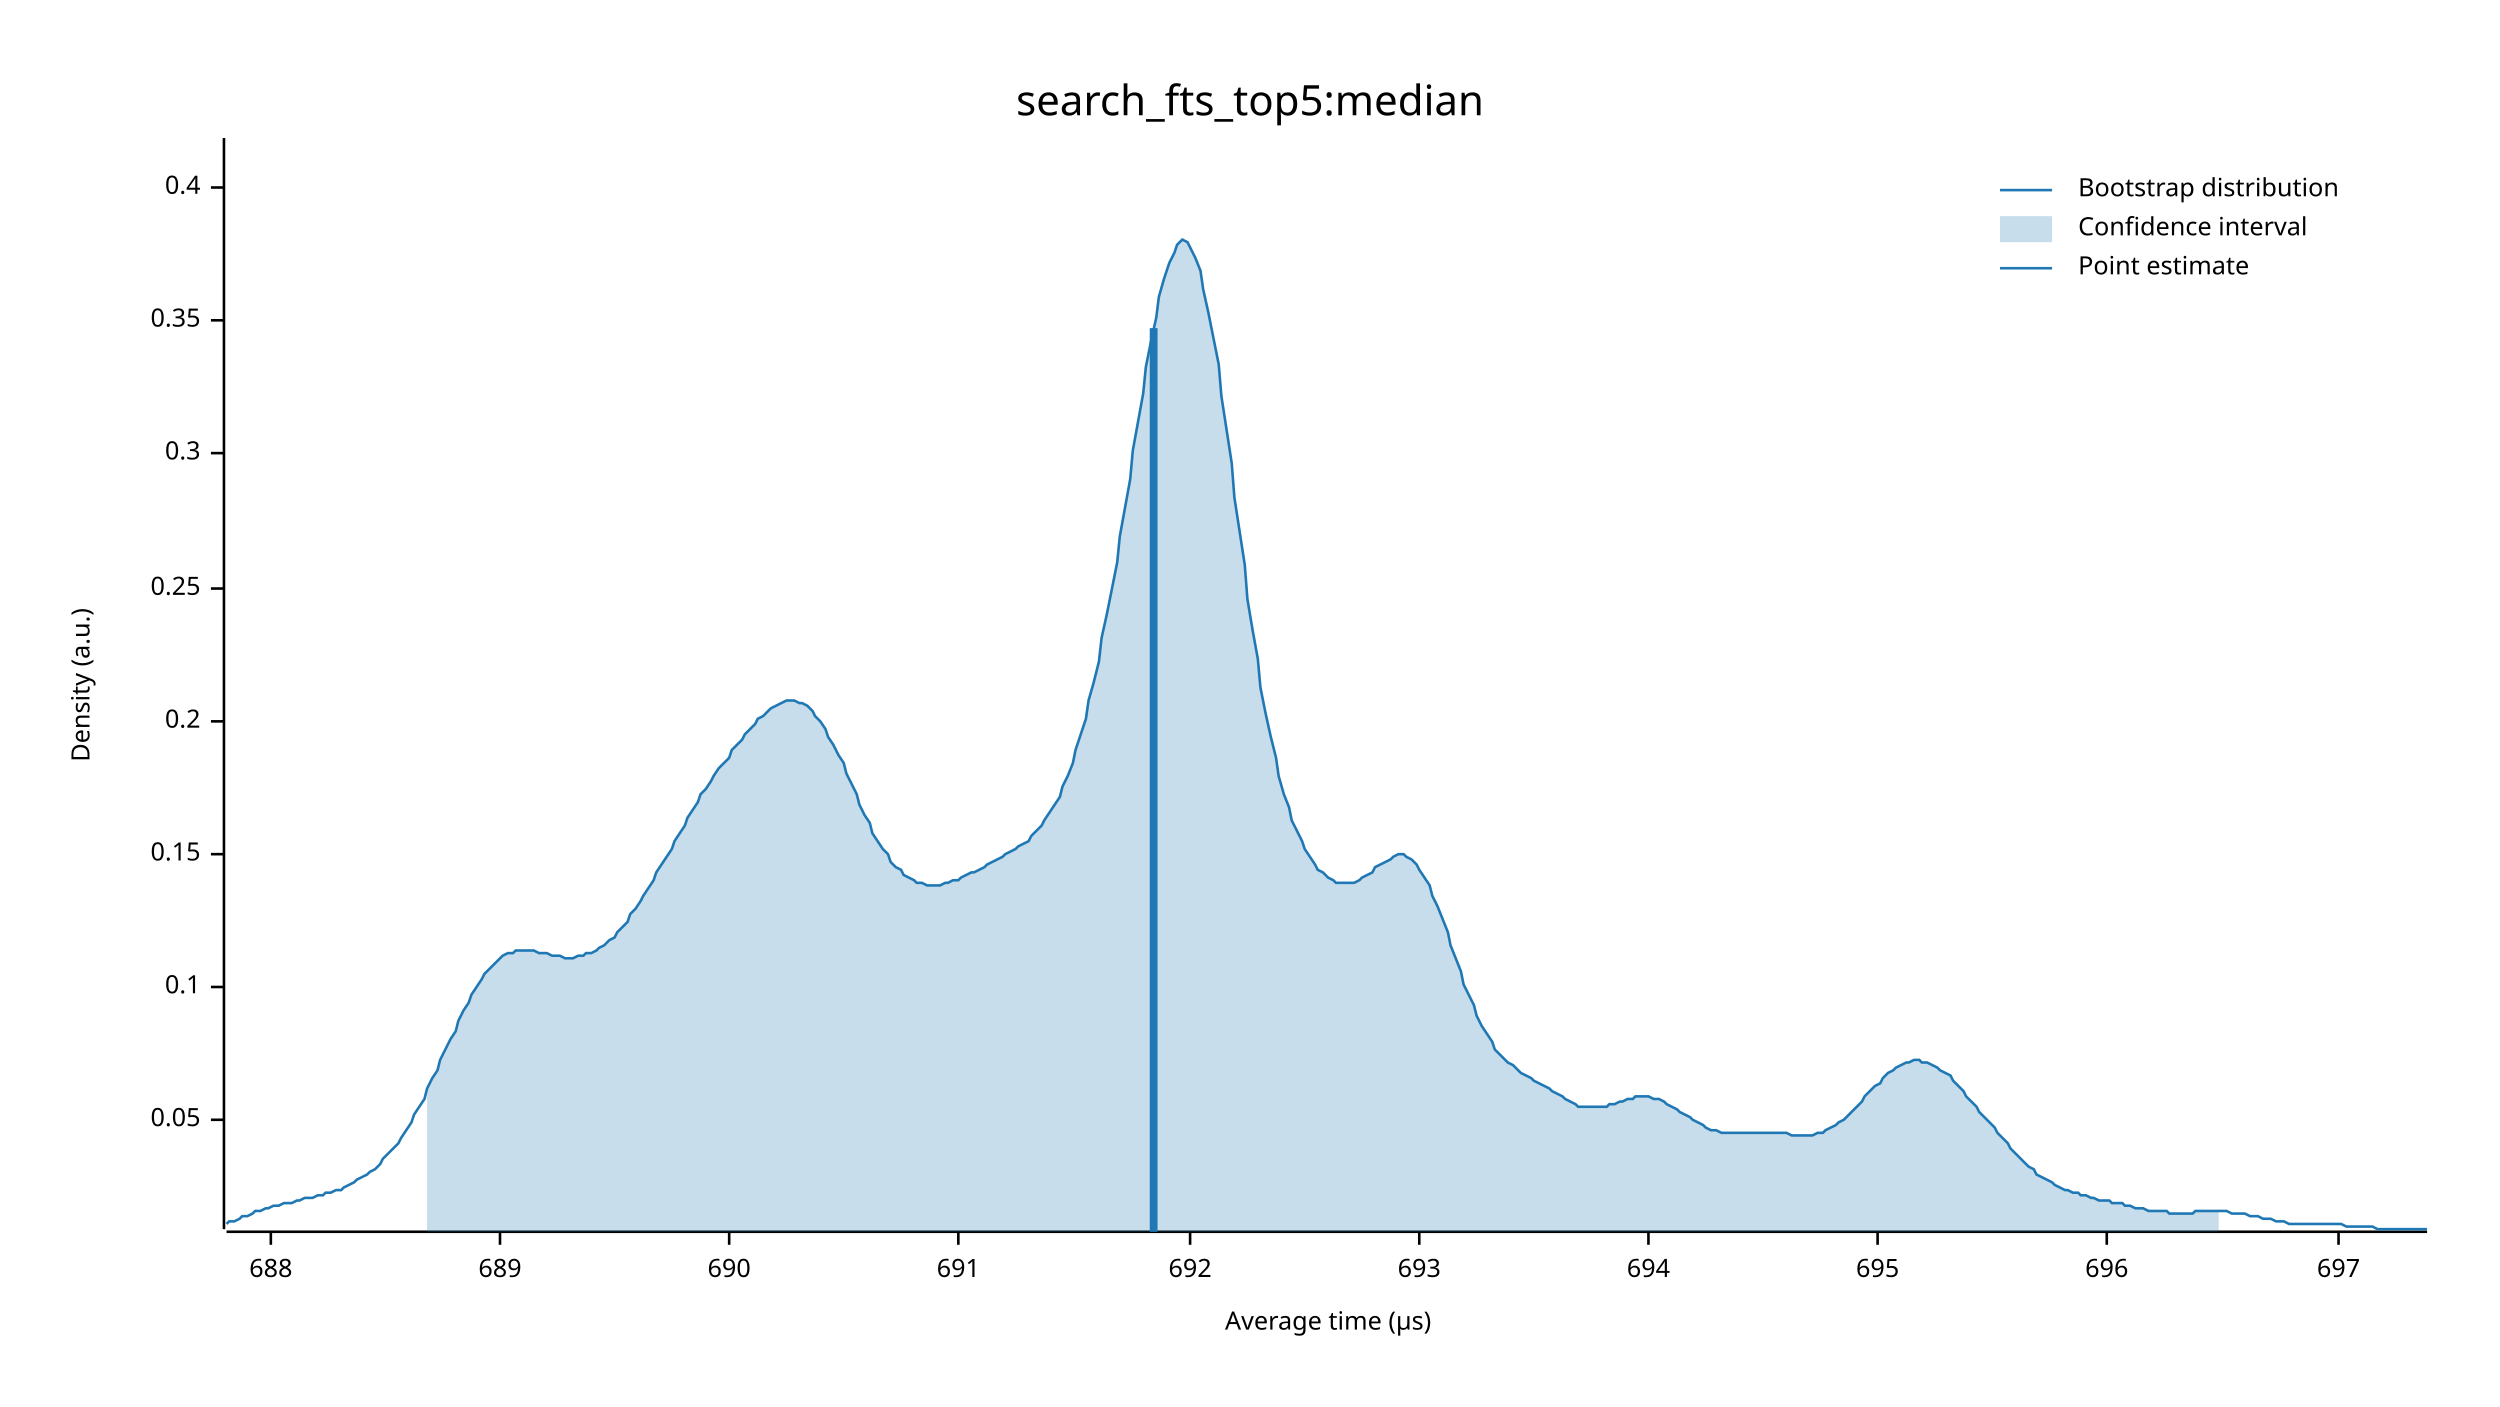
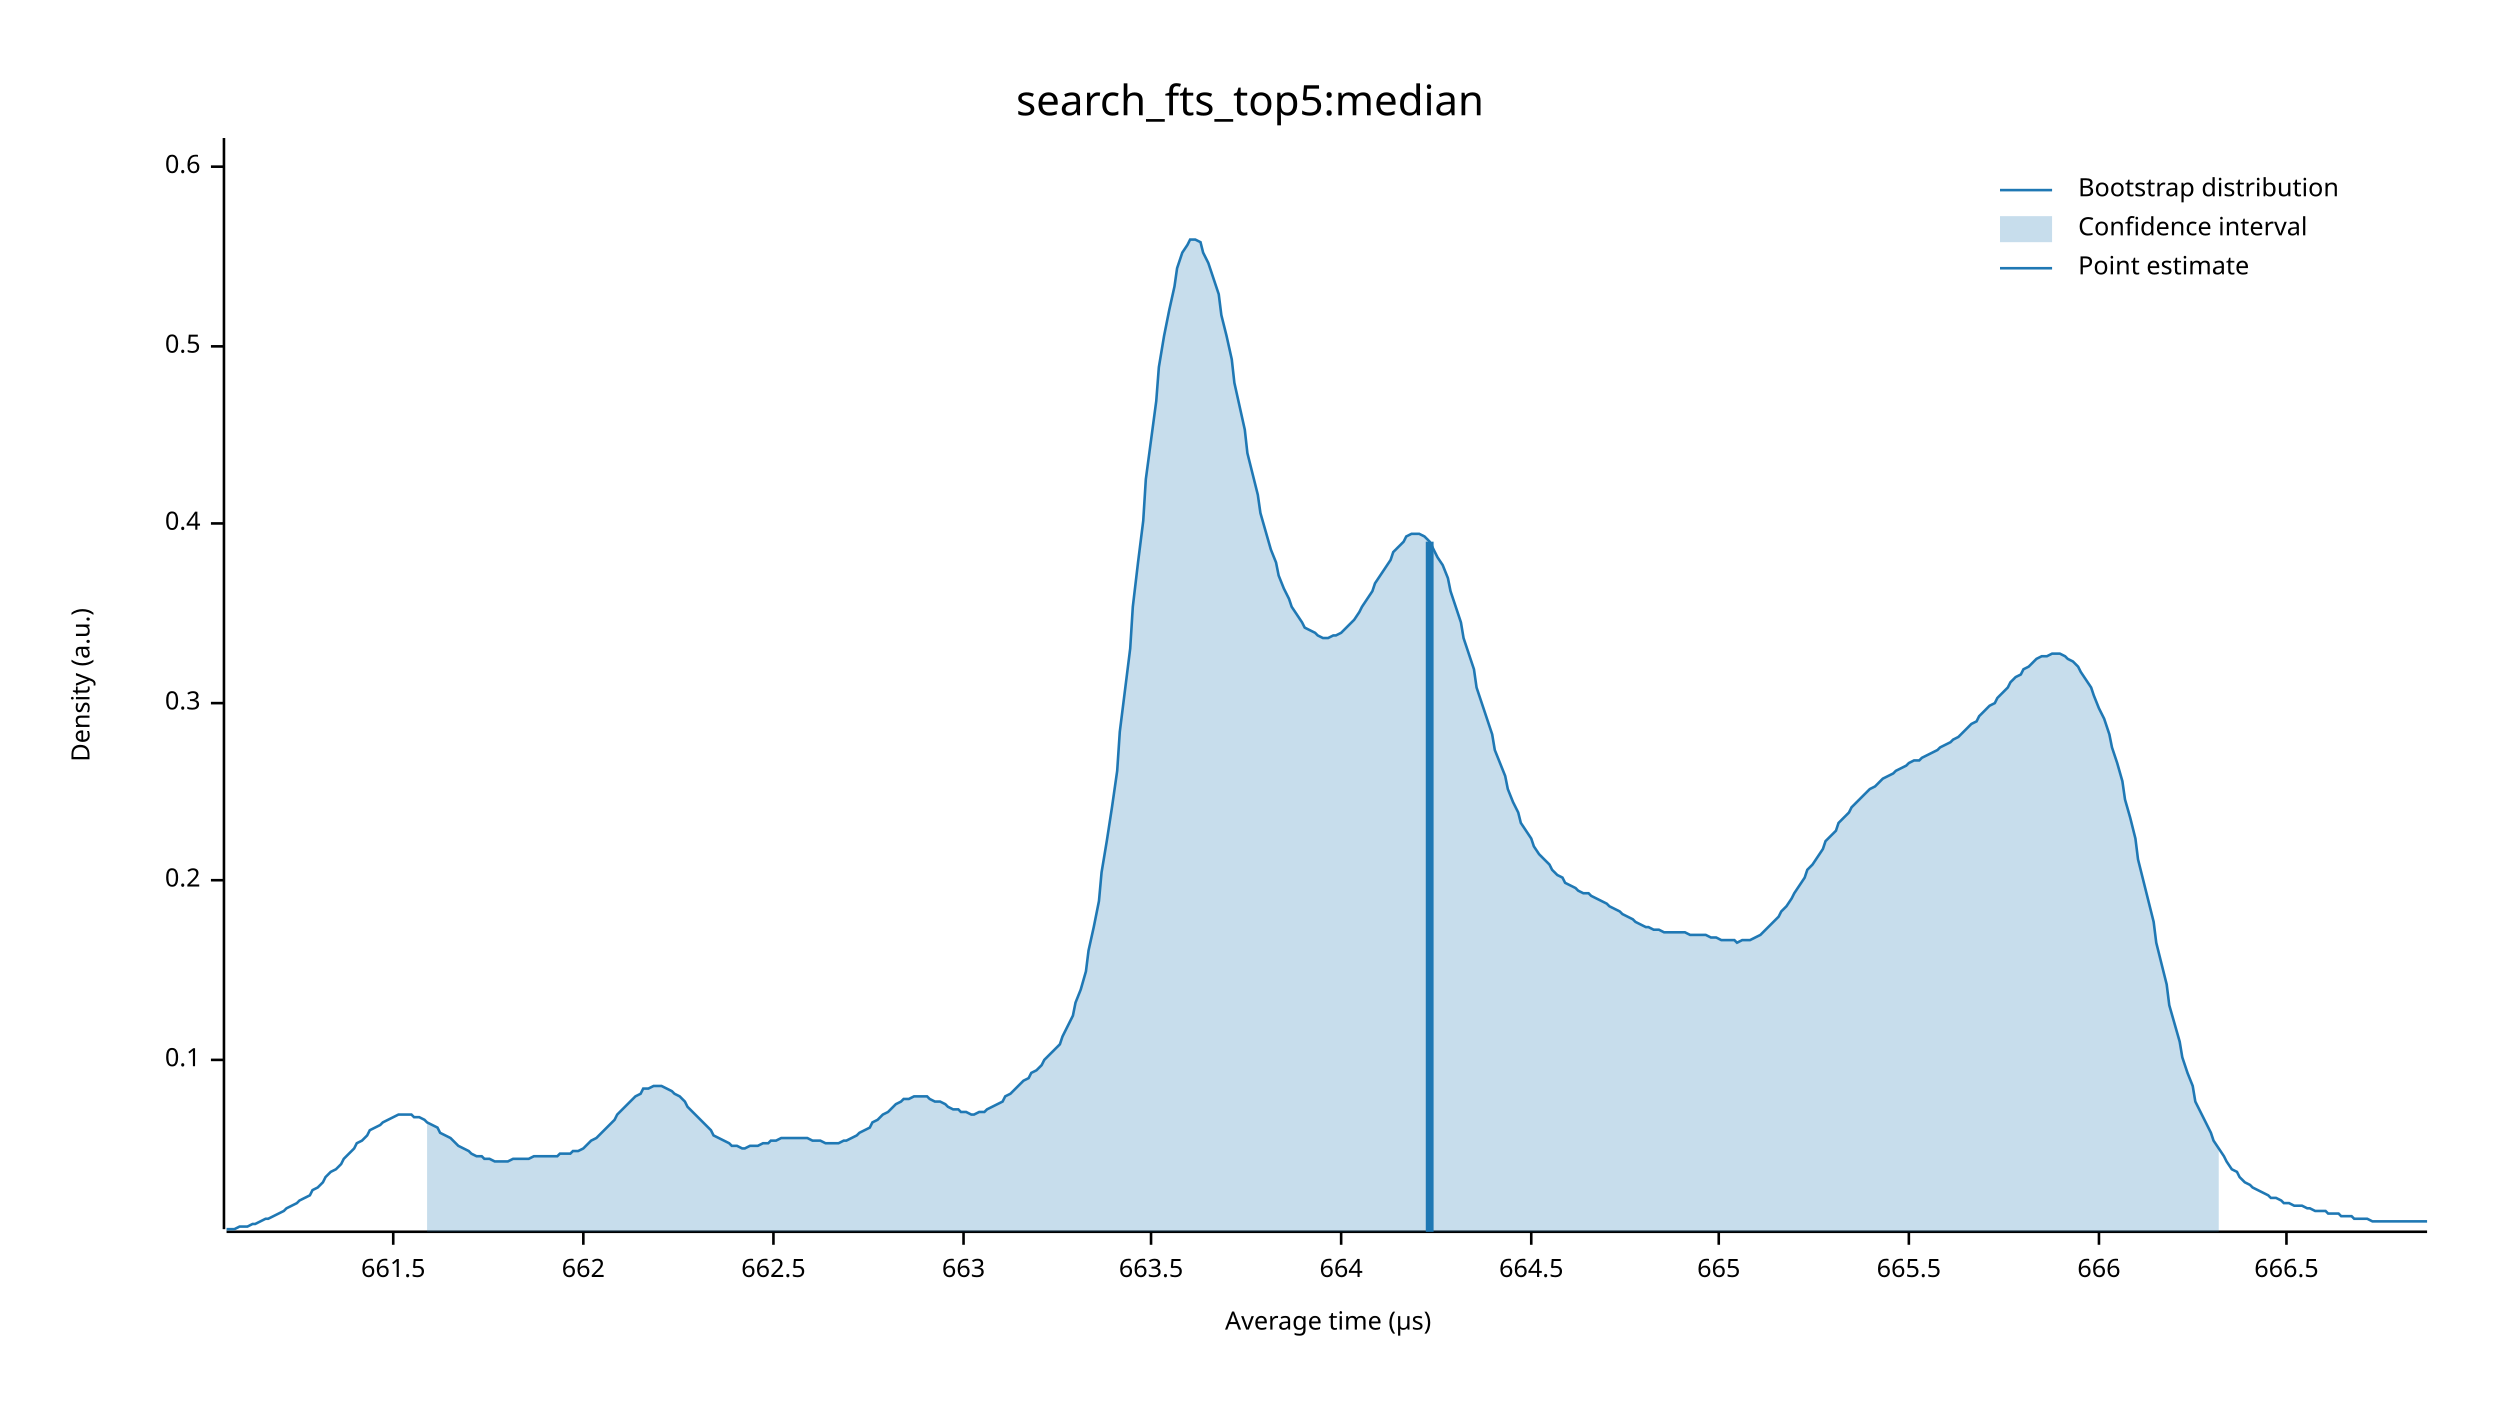
<svg xmlns="http://www.w3.org/2000/svg" width="960" height="540" viewBox="0 0 960 540">
  <text x="480" y="32" dy="0.76em" text-anchor="middle" font-family="sans-serif" font-size="16.129" opacity="1" fill="#000000">
search_fts_top5:median
</text>
  <text x="27" y="263" dy="0.76em" text-anchor="middle" font-family="sans-serif" font-size="9.677" opacity="1" fill="#000000" transform="rotate(270, 27, 263)">
Density (a.u.)
</text>
  <text x="510" y="513" dy="-0.5ex" text-anchor="middle" font-family="sans-serif" font-size="9.677" opacity="1" fill="#000000">
Average time (µs)
</text>
  <polyline fill="none" opacity="1" stroke="#000000" stroke-width="1" points="86,53 86,472 " />
-   <text x="77" y="430" dy="0.5ex" text-anchor="end" font-family="sans-serif" font-size="9.677" opacity="1" fill="#000000">
- 0.05
- </text>
-   <polyline fill="none" opacity="1" stroke="#000000" stroke-width="1" points="81,430 86,430 " />
-   <text x="77" y="379" dy="0.5ex" text-anchor="end" font-family="sans-serif" font-size="9.677" opacity="1" fill="#000000">
+   <text x="77" y="407" dy="0.5ex" text-anchor="end" font-family="sans-serif" font-size="9.677" opacity="1" fill="#000000">
0.1
</text>
-   <polyline fill="none" opacity="1" stroke="#000000" stroke-width="1" points="81,379 86,379 " />
-   <text x="77" y="328" dy="0.5ex" text-anchor="end" font-family="sans-serif" font-size="9.677" opacity="1" fill="#000000">
- 0.15
- </text>
-   <polyline fill="none" opacity="1" stroke="#000000" stroke-width="1" points="81,328 86,328 " />
-   <text x="77" y="277" dy="0.5ex" text-anchor="end" font-family="sans-serif" font-size="9.677" opacity="1" fill="#000000">
+   <polyline fill="none" opacity="1" stroke="#000000" stroke-width="1" points="81,407 86,407 " />
+   <text x="77" y="338" dy="0.5ex" text-anchor="end" font-family="sans-serif" font-size="9.677" opacity="1" fill="#000000">
0.2
</text>
-   <polyline fill="none" opacity="1" stroke="#000000" stroke-width="1" points="81,277 86,277 " />
-   <text x="77" y="226" dy="0.5ex" text-anchor="end" font-family="sans-serif" font-size="9.677" opacity="1" fill="#000000">
- 0.25
- </text>
-   <polyline fill="none" opacity="1" stroke="#000000" stroke-width="1" points="81,226 86,226 " />
-   <text x="77" y="174" dy="0.5ex" text-anchor="end" font-family="sans-serif" font-size="9.677" opacity="1" fill="#000000">
+   <polyline fill="none" opacity="1" stroke="#000000" stroke-width="1" points="81,338 86,338 " />
+   <text x="77" y="270" dy="0.5ex" text-anchor="end" font-family="sans-serif" font-size="9.677" opacity="1" fill="#000000">
0.3
</text>
-   <polyline fill="none" opacity="1" stroke="#000000" stroke-width="1" points="81,174 86,174 " />
-   <text x="77" y="123" dy="0.5ex" text-anchor="end" font-family="sans-serif" font-size="9.677" opacity="1" fill="#000000">
- 0.35
- </text>
-   <polyline fill="none" opacity="1" stroke="#000000" stroke-width="1" points="81,123 86,123 " />
-   <text x="77" y="72" dy="0.5ex" text-anchor="end" font-family="sans-serif" font-size="9.677" opacity="1" fill="#000000">
+   <polyline fill="none" opacity="1" stroke="#000000" stroke-width="1" points="81,270 86,270 " />
+   <text x="77" y="201" dy="0.5ex" text-anchor="end" font-family="sans-serif" font-size="9.677" opacity="1" fill="#000000">
0.4
</text>
-   <polyline fill="none" opacity="1" stroke="#000000" stroke-width="1" points="81,72 86,72 " />
+   <polyline fill="none" opacity="1" stroke="#000000" stroke-width="1" points="81,201 86,201 " />
+   <text x="77" y="133" dy="0.5ex" text-anchor="end" font-family="sans-serif" font-size="9.677" opacity="1" fill="#000000">
+ 0.5
+ </text>
+   <polyline fill="none" opacity="1" stroke="#000000" stroke-width="1" points="81,133 86,133 " />
+   <text x="77" y="64" dy="0.5ex" text-anchor="end" font-family="sans-serif" font-size="9.677" opacity="1" fill="#000000">
+ 0.6
+ </text>
+   <polyline fill="none" opacity="1" stroke="#000000" stroke-width="1" points="81,64 86,64 " />
  <polyline fill="none" opacity="1" stroke="#000000" stroke-width="1" points="87,473 932,473 " />
-   <text x="104" y="483" dy="0.76em" text-anchor="middle" font-family="sans-serif" font-size="9.677" opacity="1" fill="#000000">
- 688
+   <text x="151" y="483" dy="0.76em" text-anchor="middle" font-family="sans-serif" font-size="9.677" opacity="1" fill="#000000">
+ 661.5
</text>
-   <polyline fill="none" opacity="1" stroke="#000000" stroke-width="1" points="104,473 104,478 " />
-   <text x="192" y="483" dy="0.76em" text-anchor="middle" font-family="sans-serif" font-size="9.677" opacity="1" fill="#000000">
- 689
+   <polyline fill="none" opacity="1" stroke="#000000" stroke-width="1" points="151,473 151,478 " />
+   <text x="224" y="483" dy="0.76em" text-anchor="middle" font-family="sans-serif" font-size="9.677" opacity="1" fill="#000000">
+ 662
</text>
-   <polyline fill="none" opacity="1" stroke="#000000" stroke-width="1" points="192,473 192,478 " />
-   <text x="280" y="483" dy="0.76em" text-anchor="middle" font-family="sans-serif" font-size="9.677" opacity="1" fill="#000000">
- 690
+   <polyline fill="none" opacity="1" stroke="#000000" stroke-width="1" points="224,473 224,478 " />
+   <text x="297" y="483" dy="0.76em" text-anchor="middle" font-family="sans-serif" font-size="9.677" opacity="1" fill="#000000">
+ 662.5
</text>
-   <polyline fill="none" opacity="1" stroke="#000000" stroke-width="1" points="280,473 280,478 " />
-   <text x="368" y="483" dy="0.76em" text-anchor="middle" font-family="sans-serif" font-size="9.677" opacity="1" fill="#000000">
- 691
+   <polyline fill="none" opacity="1" stroke="#000000" stroke-width="1" points="297,473 297,478 " />
+   <text x="370" y="483" dy="0.76em" text-anchor="middle" font-family="sans-serif" font-size="9.677" opacity="1" fill="#000000">
+ 663
</text>
-   <polyline fill="none" opacity="1" stroke="#000000" stroke-width="1" points="368,473 368,478 " />
-   <text x="457" y="483" dy="0.76em" text-anchor="middle" font-family="sans-serif" font-size="9.677" opacity="1" fill="#000000">
- 692
+   <polyline fill="none" opacity="1" stroke="#000000" stroke-width="1" points="370,473 370,478 " />
+   <text x="442" y="483" dy="0.76em" text-anchor="middle" font-family="sans-serif" font-size="9.677" opacity="1" fill="#000000">
+ 663.5
</text>
-   <polyline fill="none" opacity="1" stroke="#000000" stroke-width="1" points="457,473 457,478 " />
-   <text x="545" y="483" dy="0.76em" text-anchor="middle" font-family="sans-serif" font-size="9.677" opacity="1" fill="#000000">
- 693
+   <polyline fill="none" opacity="1" stroke="#000000" stroke-width="1" points="442,473 442,478 " />
+   <text x="515" y="483" dy="0.76em" text-anchor="middle" font-family="sans-serif" font-size="9.677" opacity="1" fill="#000000">
+ 664
</text>
-   <polyline fill="none" opacity="1" stroke="#000000" stroke-width="1" points="545,473 545,478 " />
-   <text x="633" y="483" dy="0.76em" text-anchor="middle" font-family="sans-serif" font-size="9.677" opacity="1" fill="#000000">
- 694
+   <polyline fill="none" opacity="1" stroke="#000000" stroke-width="1" points="515,473 515,478 " />
+   <text x="588" y="483" dy="0.76em" text-anchor="middle" font-family="sans-serif" font-size="9.677" opacity="1" fill="#000000">
+ 664.5
</text>
-   <polyline fill="none" opacity="1" stroke="#000000" stroke-width="1" points="633,473 633,478 " />
-   <text x="721" y="483" dy="0.76em" text-anchor="middle" font-family="sans-serif" font-size="9.677" opacity="1" fill="#000000">
- 695
+   <polyline fill="none" opacity="1" stroke="#000000" stroke-width="1" points="588,473 588,478 " />
+   <text x="660" y="483" dy="0.76em" text-anchor="middle" font-family="sans-serif" font-size="9.677" opacity="1" fill="#000000">
+ 665
</text>
-   <polyline fill="none" opacity="1" stroke="#000000" stroke-width="1" points="721,473 721,478 " />
-   <text x="809" y="483" dy="0.76em" text-anchor="middle" font-family="sans-serif" font-size="9.677" opacity="1" fill="#000000">
- 696
+   <polyline fill="none" opacity="1" stroke="#000000" stroke-width="1" points="660,473 660,478 " />
+   <text x="733" y="483" dy="0.76em" text-anchor="middle" font-family="sans-serif" font-size="9.677" opacity="1" fill="#000000">
+ 665.5
</text>
-   <polyline fill="none" opacity="1" stroke="#000000" stroke-width="1" points="809,473 809,478 " />
-   <text x="898" y="483" dy="0.76em" text-anchor="middle" font-family="sans-serif" font-size="9.677" opacity="1" fill="#000000">
- 697
+   <polyline fill="none" opacity="1" stroke="#000000" stroke-width="1" points="733,473 733,478 " />
+   <text x="806" y="483" dy="0.76em" text-anchor="middle" font-family="sans-serif" font-size="9.677" opacity="1" fill="#000000">
+ 666
</text>
-   <polyline fill="none" opacity="1" stroke="#000000" stroke-width="1" points="898,473 898,478 " />
-   <polyline fill="none" opacity="1" stroke="#1F78B4" stroke-width="1" points="87,470 88,469 90,469 92,468 93,467 95,467 97,466 98,465 100,465 102,464 103,464 105,463 107,463 109,462 110,462 112,462 114,461 115,461 117,460 119,460 120,460 122,459 124,459 125,458 127,458 129,457 131,457 132,456 134,455 136,454 137,453 139,452 141,451 142,450 144,449 146,447 147,445 149,443 151,441 153,439 154,437 156,434 158,431 159,428 161,425 163,422 164,418 166,414 168,411 169,407 171,403 173,399 175,396 176,392 178,388 180,385 181,382 183,379 185,376 186,374 188,372 190,370 191,369 193,367 195,366 197,366 198,365 200,365 202,365 203,365 205,365 207,366 208,366 210,366 212,367 214,367 215,367 217,368 219,368 220,368 222,367 224,367 225,366 227,366 229,365 230,364 232,363 234,361 236,360 237,358 239,356 241,354 242,351 244,349 246,346 247,344 249,341 251,338 252,335 254,332 256,329 258,326 259,323 261,320 263,317 264,314 266,311 268,308 269,305 271,303 273,300 274,298 276,295 278,293 280,291 281,288 283,286 285,284 286,282 288,280 290,278 291,276 293,275 295,273 296,272 298,271 300,270 302,269 303,269 305,269 307,270 308,270 310,271 312,273 313,275 315,277 317,280 318,283 320,286 322,290 324,293 325,297 327,301 329,305 330,309 332,313 334,316 335,320 337,323 339,326 341,328 342,331 344,333 346,334 347,336 349,337 351,338 352,339 354,339 356,340 357,340 359,340 361,340 363,339 364,339 366,338 368,338 369,337 371,336 373,335 374,335 376,334 378,333 379,332 381,331 383,330 385,329 386,328 388,327 390,326 391,325 393,324 395,323 396,321 398,319 400,317 401,315 403,312 405,309 407,306 408,302 410,298 412,293 413,288 415,282 417,276 418,269 420,262 422,254 423,245 425,236 427,226 429,216 430,206 432,195 434,184 435,173 437,162 439,151 440,141 442,131 444,122 445,114 447,107 449,101 451,97 452,94 454,92 456,93 457,95 459,99 461,104 462,111 464,120 466,130 468,140 469,152 471,165 473,178 474,191 476,204 478,217 479,230 481,242 483,253 484,264 486,274 488,283 490,291 491,298 493,305 495,310 496,315 498,319 500,323 501,326 503,329 505,332 506,334 508,335 510,337 512,338 513,339 515,339 517,339 518,339 520,339 522,338 523,337 525,336 527,335 528,333 530,332 532,331 534,330 535,329 537,328 539,328 540,329 542,330 544,332 545,334 547,337 549,340 550,344 552,348 554,353 556,358 557,363 559,368 561,373 562,378 564,382 566,386 567,390 569,394 571,397 573,400 574,403 576,405 578,407 579,408 581,409 583,411 584,412 586,413 588,414 589,415 591,416 593,417 595,418 596,419 598,420 600,421 601,422 603,423 605,424 606,425 608,425 610,425 611,425 613,425 615,425 617,425 618,424 620,424 622,423 623,423 625,422 627,422 628,421 630,421 632,421 633,421 635,422 637,422 639,423 640,424 642,425 644,426 645,427 647,428 649,429 650,430 652,431 654,432 655,433 657,434 659,434 661,435 662,435 664,435 666,435 667,435 669,435 671,435 672,435 674,435 676,435 677,435 679,435 681,435 683,435 684,435 686,435 688,436 689,436 691,436 693,436 694,436 696,436 698,435 700,435 701,434 703,433 705,432 706,431 708,430 710,428 711,427 713,425 715,423 716,421 718,419 720,417 722,416 723,414 725,412 727,411 728,410 730,409 732,408 733,408 735,407 737,407 738,408 740,408 742,409 744,410 745,411 747,412 749,413 750,415 752,417 754,419 755,421 757,423 759,425 760,427 762,429 764,431 766,433 767,435 769,437 771,439 772,441 774,443 776,445 777,446 779,448 781,449 782,451 784,452 786,453 788,454 789,455 791,456 793,457 794,457 796,458 798,458 799,459 801,459 803,460 804,460 806,461 808,461 810,461 811,462 813,462 815,462 816,463 818,463 820,464 821,464 823,464 825,465 827,465 828,465 830,465 832,465 833,466 835,466 837,466 838,466 840,466 842,466 843,465 845,465 847,465 849,465 850,465 852,465 854,465 855,465 857,466 859,466 860,466 862,466 864,467 865,467 867,467 869,468 871,468 872,468 874,469 876,469 877,469 879,470 881,470 882,470 884,470 886,470 887,470 889,470 891,470 893,470 894,470 896,470 898,470 899,470 901,471 903,471 904,471 906,471 908,471 909,471 911,471 913,472 915,472 916,472 918,472 920,472 921,472 923,472 925,472 926,472 928,472 930,472 932,472 " />
-   <polygon opacity="0.25" fill="#1F78B4" points="164,418 166,414 168,411 169,407 171,403 173,399 175,396 176,392 178,388 180,385 181,382 183,379 185,376 186,374 188,372 190,370 191,369 193,367 195,366 197,366 198,365 200,365 202,365 203,365 205,365 207,366 208,366 210,366 212,367 214,367 215,367 217,368 219,368 220,368 222,367 224,367 225,366 227,366 229,365 230,364 232,363 234,361 236,360 237,358 239,356 241,354 242,351 244,349 246,346 247,344 249,341 251,338 252,335 254,332 256,329 258,326 259,323 261,320 263,317 264,314 266,311 268,308 269,305 271,303 273,300 274,298 276,295 278,293 280,291 281,288 283,286 285,284 286,282 288,280 290,278 291,276 293,275 295,273 296,272 298,271 300,270 302,269 303,269 305,269 307,270 308,270 310,271 312,273 313,275 315,277 317,280 318,283 320,286 322,290 324,293 325,297 327,301 329,305 330,309 332,313 334,316 335,320 337,323 339,326 341,328 342,331 344,333 346,334 347,336 349,337 351,338 352,339 354,339 356,340 357,340 359,340 361,340 363,339 364,339 366,338 368,338 369,337 371,336 373,335 374,335 376,334 378,333 379,332 381,331 383,330 385,329 386,328 388,327 390,326 391,325 393,324 395,323 396,321 398,319 400,317 401,315 403,312 405,309 407,306 408,302 410,298 412,293 413,288 415,282 417,276 418,269 420,262 422,254 423,245 425,236 427,226 429,216 430,206 432,195 434,184 435,173 437,162 439,151 440,141 442,131 444,122 445,114 447,107 449,101 451,97 452,94 454,92 456,93 457,95 459,99 461,104 462,111 464,120 466,130 468,140 469,152 471,165 473,178 474,191 476,204 478,217 479,230 481,242 483,253 484,264 486,274 488,283 490,291 491,298 493,305 495,310 496,315 498,319 500,323 501,326 503,329 505,332 506,334 508,335 510,337 512,338 513,339 515,339 517,339 518,339 520,339 522,338 523,337 525,336 527,335 528,333 530,332 532,331 534,330 535,329 537,328 539,328 540,329 542,330 544,332 545,334 547,337 549,340 550,344 552,348 554,353 556,358 557,363 559,368 561,373 562,378 564,382 566,386 567,390 569,394 571,397 573,400 574,403 576,405 578,407 579,408 581,409 583,411 584,412 586,413 588,414 589,415 591,416 593,417 595,418 596,419 598,420 600,421 601,422 603,423 605,424 606,425 608,425 610,425 611,425 613,425 615,425 617,425 618,424 620,424 622,423 623,423 625,422 627,422 628,421 630,421 632,421 633,421 635,422 637,422 639,423 640,424 642,425 644,426 645,427 647,428 649,429 650,430 652,431 654,432 655,433 657,434 659,434 661,435 662,435 664,435 666,435 667,435 669,435 671,435 672,435 674,435 676,435 677,435 679,435 681,435 683,435 684,435 686,435 688,436 689,436 691,436 693,436 694,436 696,436 698,435 700,435 701,434 703,433 705,432 706,431 708,430 710,428 711,427 713,425 715,423 716,421 718,419 720,417 722,416 723,414 725,412 727,411 728,410 730,409 732,408 733,408 735,407 737,407 738,408 740,408 742,409 744,410 745,411 747,412 749,413 750,415 752,417 754,419 755,421 757,423 759,425 760,427 762,429 764,431 766,433 767,435 769,437 771,439 772,441 774,443 776,445 777,446 779,448 781,449 782,451 784,452 786,453 788,454 789,455 791,456 793,457 794,457 796,458 798,458 799,459 801,459 803,460 804,460 806,461 808,461 810,461 811,462 813,462 815,462 816,463 818,463 820,464 821,464 823,464 825,465 827,465 828,465 830,465 832,465 833,466 835,466 837,466 838,466 840,466 842,466 843,465 845,465 847,465 849,465 850,465 852,465 852,473 164,473 " />
-   <polyline fill="none" opacity="1" stroke="#1F78B4" stroke-width="3" points="443,473 443,126 " />
+   <polyline fill="none" opacity="1" stroke="#000000" stroke-width="1" points="806,473 806,478 " />
+   <text x="878" y="483" dy="0.76em" text-anchor="middle" font-family="sans-serif" font-size="9.677" opacity="1" fill="#000000">
+ 666.5
+ </text>
+   <polyline fill="none" opacity="1" stroke="#000000" stroke-width="1" points="878,473 878,478 " />
+   <polyline fill="none" opacity="1" stroke="#1F78B4" stroke-width="1" points="87,472 88,472 90,472 92,471 93,471 95,471 97,470 98,470 100,469 102,468 103,468 105,467 107,466 109,465 110,464 112,463 114,462 115,461 117,460 119,459 120,457 122,456 124,454 125,452 127,450 129,449 131,447 132,445 134,443 136,441 137,439 139,438 141,436 142,434 144,433 146,432 147,431 149,430 151,429 153,428 154,428 156,428 158,428 159,429 161,429 163,430 164,431 166,432 168,433 169,435 171,436 173,437 175,439 176,440 178,441 180,442 181,443 183,444 185,444 186,445 188,445 190,446 191,446 193,446 195,446 197,445 198,445 200,445 202,445 203,445 205,444 207,444 208,444 210,444 212,444 214,444 215,443 217,443 219,443 220,442 222,442 224,441 225,440 227,438 229,437 230,436 232,434 234,432 236,430 237,428 239,426 241,424 242,423 244,421 246,420 247,418 249,418 251,417 252,417 254,417 256,418 258,419 259,420 261,421 263,423 264,425 266,427 268,429 269,430 271,432 273,434 274,436 276,437 278,438 280,439 281,440 283,440 285,441 286,441 288,440 290,440 291,440 293,439 295,439 296,438 298,438 300,437 302,437 303,437 305,437 307,437 308,437 310,437 312,438 313,438 315,438 317,439 318,439 320,439 322,439 324,438 325,438 327,437 329,436 330,435 332,434 334,433 335,431 337,430 339,428 341,427 342,426 344,424 346,423 347,422 349,422 351,421 352,421 354,421 356,421 357,422 359,423 361,423 363,424 364,425 366,426 368,426 369,427 371,427 373,428 374,428 376,427 378,427 379,426 381,425 383,424 385,423 386,421 388,420 390,418 391,417 393,415 395,414 396,412 398,411 400,409 401,407 403,405 405,403 407,401 408,398 410,394 412,390 413,385 415,380 417,373 418,365 420,356 422,346 423,335 425,323 427,310 429,296 430,281 432,265 434,249 435,233 437,216 439,200 440,184 442,169 444,154 445,141 447,129 449,119 451,110 452,103 454,97 456,94 457,92 459,92 461,93 462,97 464,101 466,107 468,113 469,121 471,129 473,138 474,147 476,156 478,165 479,174 481,182 483,190 484,197 486,204 488,211 490,216 491,221 493,226 495,230 496,233 498,236 500,239 501,241 503,242 505,243 506,244 508,245 510,245 512,244 513,244 515,243 517,241 518,240 520,238 522,235 523,233 525,230 527,227 528,224 530,221 532,218 534,215 535,212 537,210 539,208 540,206 542,205 544,205 545,205 547,206 549,208 550,210 552,214 554,217 556,222 557,227 559,233 561,239 562,245 564,251 566,257 567,264 569,270 571,276 573,282 574,288 576,293 578,298 579,303 581,308 583,312 584,316 586,319 588,322 589,325 591,328 593,330 595,332 596,334 598,336 600,337 601,339 603,340 605,341 606,342 608,343 610,343 611,344 613,345 615,346 617,347 618,348 620,349 622,350 623,351 625,352 627,353 628,354 630,355 632,356 633,356 635,357 637,357 639,358 640,358 642,358 644,358 645,358 647,358 649,359 650,359 652,359 654,359 655,359 657,360 659,360 661,361 662,361 664,361 666,361 667,362 669,361 671,361 672,361 674,360 676,359 677,358 679,356 681,354 683,352 684,350 686,348 688,345 689,343 691,340 693,337 694,334 696,332 698,329 700,326 701,323 703,321 705,319 706,316 708,314 710,312 711,310 713,308 715,306 716,305 718,303 720,302 722,300 723,299 725,298 727,297 728,296 730,295 732,294 733,293 735,292 737,292 738,291 740,290 742,289 744,288 745,287 747,286 749,285 750,284 752,283 754,281 755,280 757,278 759,277 760,275 762,273 764,271 766,270 767,268 769,266 771,264 772,262 774,260 776,259 777,257 779,256 781,254 782,253 784,252 786,252 788,251 789,251 791,251 793,252 794,253 796,254 798,256 799,258 801,261 803,264 804,267 806,272 808,276 810,282 811,287 813,293 815,300 816,307 818,314 820,322 821,330 823,338 825,346 827,354 828,362 830,370 832,378 833,386 835,393 837,400 838,406 840,412 842,417 843,423 845,427 847,431 849,435 850,438 852,441 854,444 855,446 857,449 859,450 860,452 862,454 864,455 865,456 867,457 869,458 871,459 872,460 874,460 876,461 877,462 879,462 881,463 882,463 884,463 886,464 887,464 889,465 891,465 893,465 894,466 896,466 898,466 899,467 901,467 903,467 904,468 906,468 908,468 909,468 911,469 913,469 915,469 916,469 918,469 920,469 921,469 923,469 925,469 926,469 928,469 930,469 932,469 " />
+   <polygon opacity="0.25" fill="#1F78B4" points="164,431 166,432 168,433 169,435 171,436 173,437 175,439 176,440 178,441 180,442 181,443 183,444 185,444 186,445 188,445 190,446 191,446 193,446 195,446 197,445 198,445 200,445 202,445 203,445 205,444 207,444 208,444 210,444 212,444 214,444 215,443 217,443 219,443 220,442 222,442 224,441 225,440 227,438 229,437 230,436 232,434 234,432 236,430 237,428 239,426 241,424 242,423 244,421 246,420 247,418 249,418 251,417 252,417 254,417 256,418 258,419 259,420 261,421 263,423 264,425 266,427 268,429 269,430 271,432 273,434 274,436 276,437 278,438 280,439 281,440 283,440 285,441 286,441 288,440 290,440 291,440 293,439 295,439 296,438 298,438 300,437 302,437 303,437 305,437 307,437 308,437 310,437 312,438 313,438 315,438 317,439 318,439 320,439 322,439 324,438 325,438 327,437 329,436 330,435 332,434 334,433 335,431 337,430 339,428 341,427 342,426 344,424 346,423 347,422 349,422 351,421 352,421 354,421 356,421 357,422 359,423 361,423 363,424 364,425 366,426 368,426 369,427 371,427 373,428 374,428 376,427 378,427 379,426 381,425 383,424 385,423 386,421 388,420 390,418 391,417 393,415 395,414 396,412 398,411 400,409 401,407 403,405 405,403 407,401 408,398 410,394 412,390 413,385 415,380 417,373 418,365 420,356 422,346 423,335 425,323 427,310 429,296 430,281 432,265 434,249 435,233 437,216 439,200 440,184 442,169 444,154 445,141 447,129 449,119 451,110 452,103 454,97 456,94 457,92 459,92 461,93 462,97 464,101 466,107 468,113 469,121 471,129 473,138 474,147 476,156 478,165 479,174 481,182 483,190 484,197 486,204 488,211 490,216 491,221 493,226 495,230 496,233 498,236 500,239 501,241 503,242 505,243 506,244 508,245 510,245 512,244 513,244 515,243 517,241 518,240 520,238 522,235 523,233 525,230 527,227 528,224 530,221 532,218 534,215 535,212 537,210 539,208 540,206 542,205 544,205 545,205 547,206 549,208 550,210 552,214 554,217 556,222 557,227 559,233 561,239 562,245 564,251 566,257 567,264 569,270 571,276 573,282 574,288 576,293 578,298 579,303 581,308 583,312 584,316 586,319 588,322 589,325 591,328 593,330 595,332 596,334 598,336 600,337 601,339 603,340 605,341 606,342 608,343 610,343 611,344 613,345 615,346 617,347 618,348 620,349 622,350 623,351 625,352 627,353 628,354 630,355 632,356 633,356 635,357 637,357 639,358 640,358 642,358 644,358 645,358 647,358 649,359 650,359 652,359 654,359 655,359 657,360 659,360 661,361 662,361 664,361 666,361 667,362 669,361 671,361 672,361 674,360 676,359 677,358 679,356 681,354 683,352 684,350 686,348 688,345 689,343 691,340 693,337 694,334 696,332 698,329 700,326 701,323 703,321 705,319 706,316 708,314 710,312 711,310 713,308 715,306 716,305 718,303 720,302 722,300 723,299 725,298 727,297 728,296 730,295 732,294 733,293 735,292 737,292 738,291 740,290 742,289 744,288 745,287 747,286 749,285 750,284 752,283 754,281 755,280 757,278 759,277 760,275 762,273 764,271 766,270 767,268 769,266 771,264 772,262 774,260 776,259 777,257 779,256 781,254 782,253 784,252 786,252 788,251 789,251 791,251 793,252 794,253 796,254 798,256 799,258 801,261 803,264 804,267 806,272 808,276 810,282 811,287 813,293 815,300 816,307 818,314 820,322 821,330 823,338 825,346 827,354 828,362 830,370 832,378 833,386 835,393 837,400 838,406 840,412 842,417 843,423 845,427 847,431 849,435 850,438 852,441 852,473 164,473 " />
+   <polyline fill="none" opacity="1" stroke="#1F78B4" stroke-width="3" points="549,473 549,208 " />
  <text x="798" y="68" dy="0.76em" text-anchor="start" font-family="sans-serif" font-size="9.677" opacity="1" fill="#000000">
Bootstrap distribution
</text>
  <text x="798" y="83" dy="0.76em" text-anchor="start" font-family="sans-serif" font-size="9.677" opacity="1" fill="#000000">
Confidence interval
</text>
  <text x="798" y="98" dy="0.76em" text-anchor="start" font-family="sans-serif" font-size="9.677" opacity="1" fill="#000000">
Point estimate
</text>
  <polyline fill="none" opacity="1" stroke="#1F78B4" stroke-width="1" points="768,73 788,73 " />
  <rect x="768" y="83" width="20" height="10" opacity="0.25" fill="#1F78B4" stroke="none" />
  <polyline fill="none" opacity="1" stroke="#1F78B4" stroke-width="1" points="768,103 788,103 " />
</svg>
